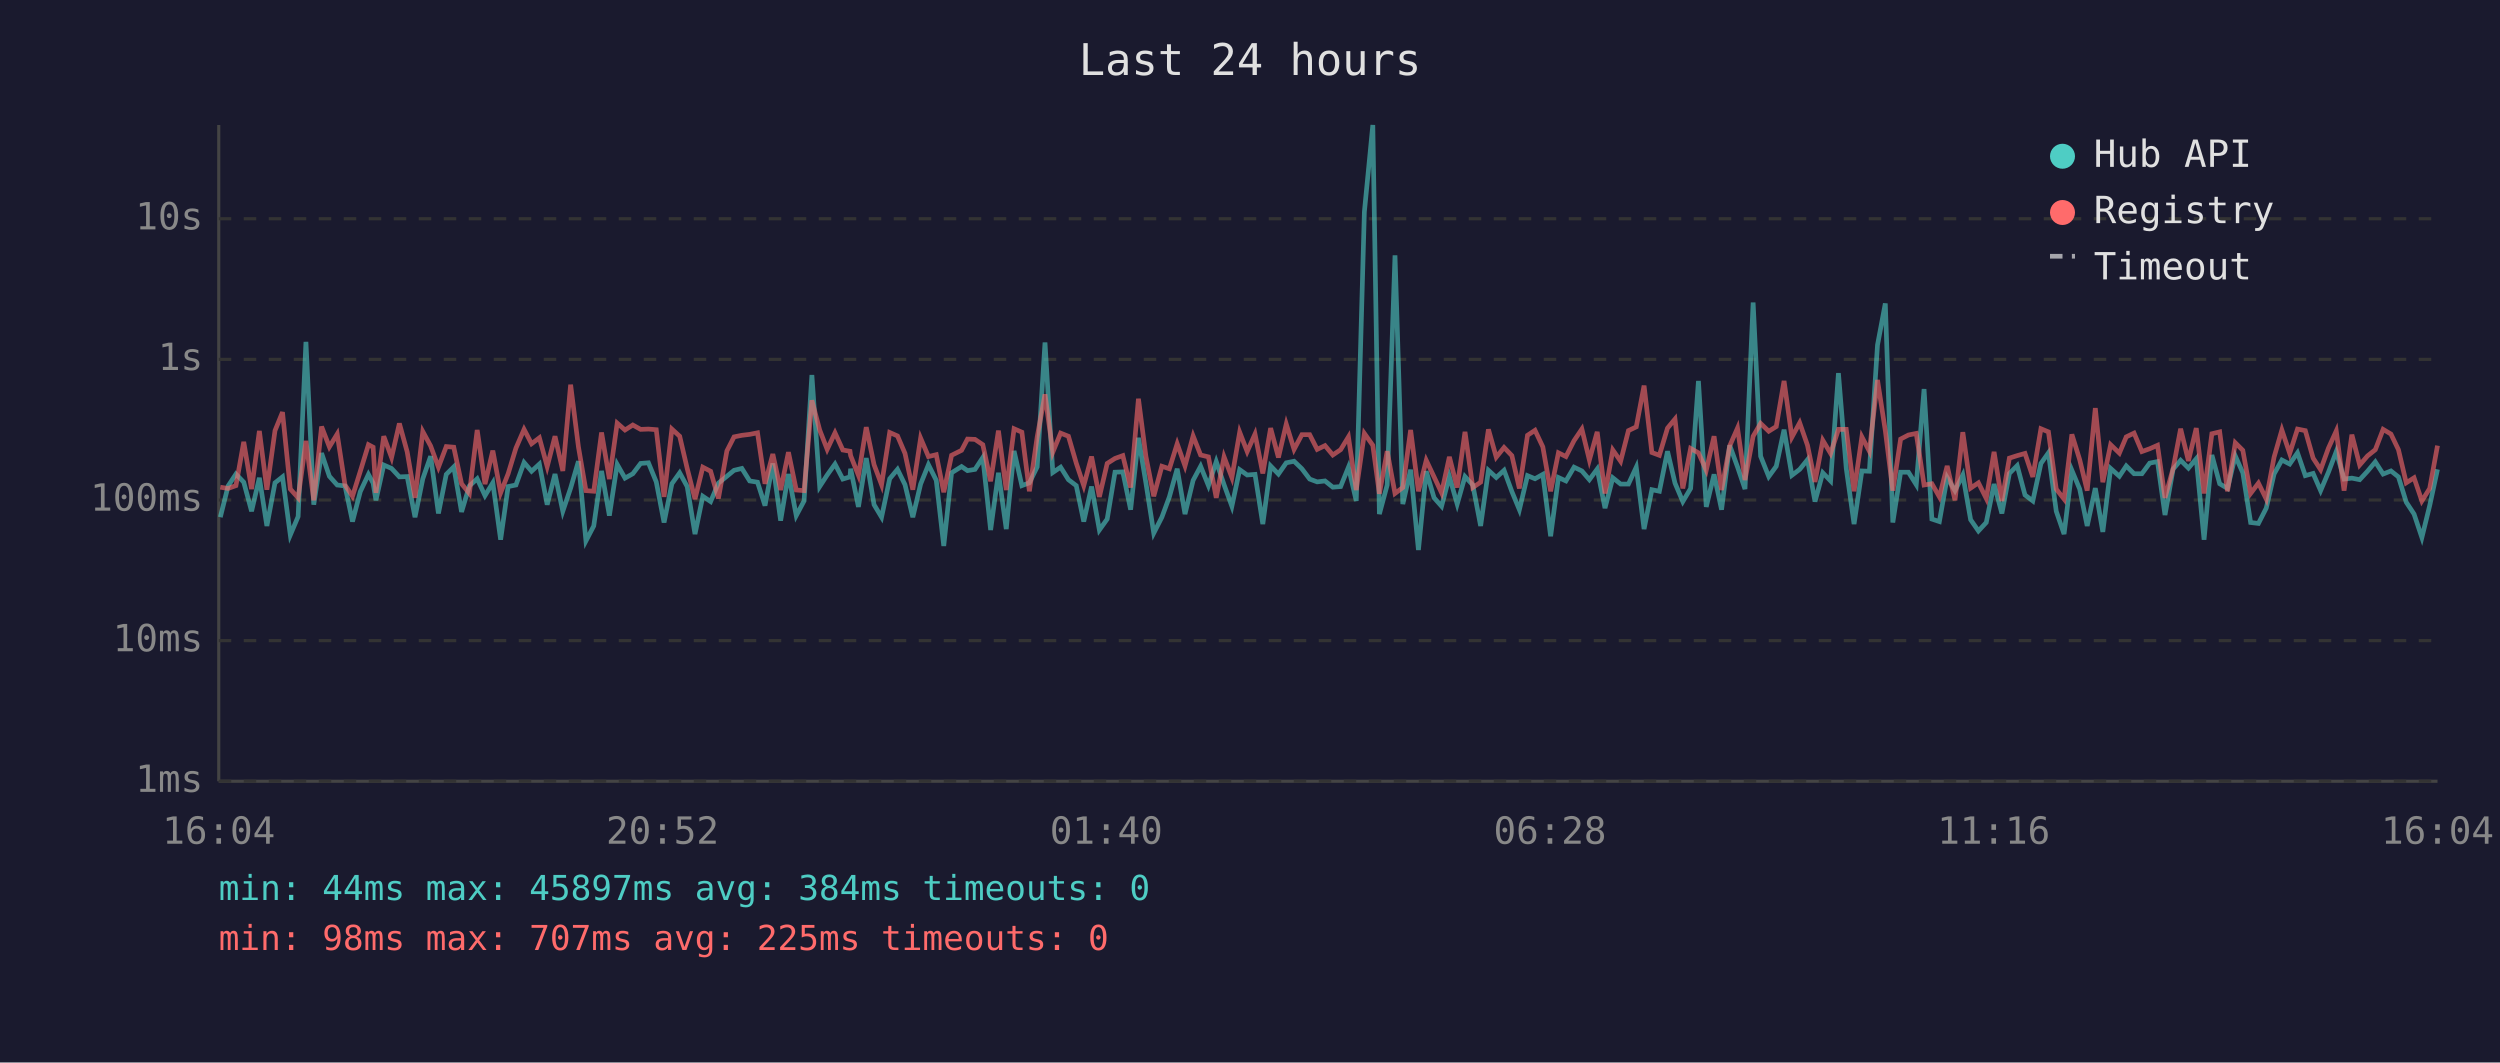
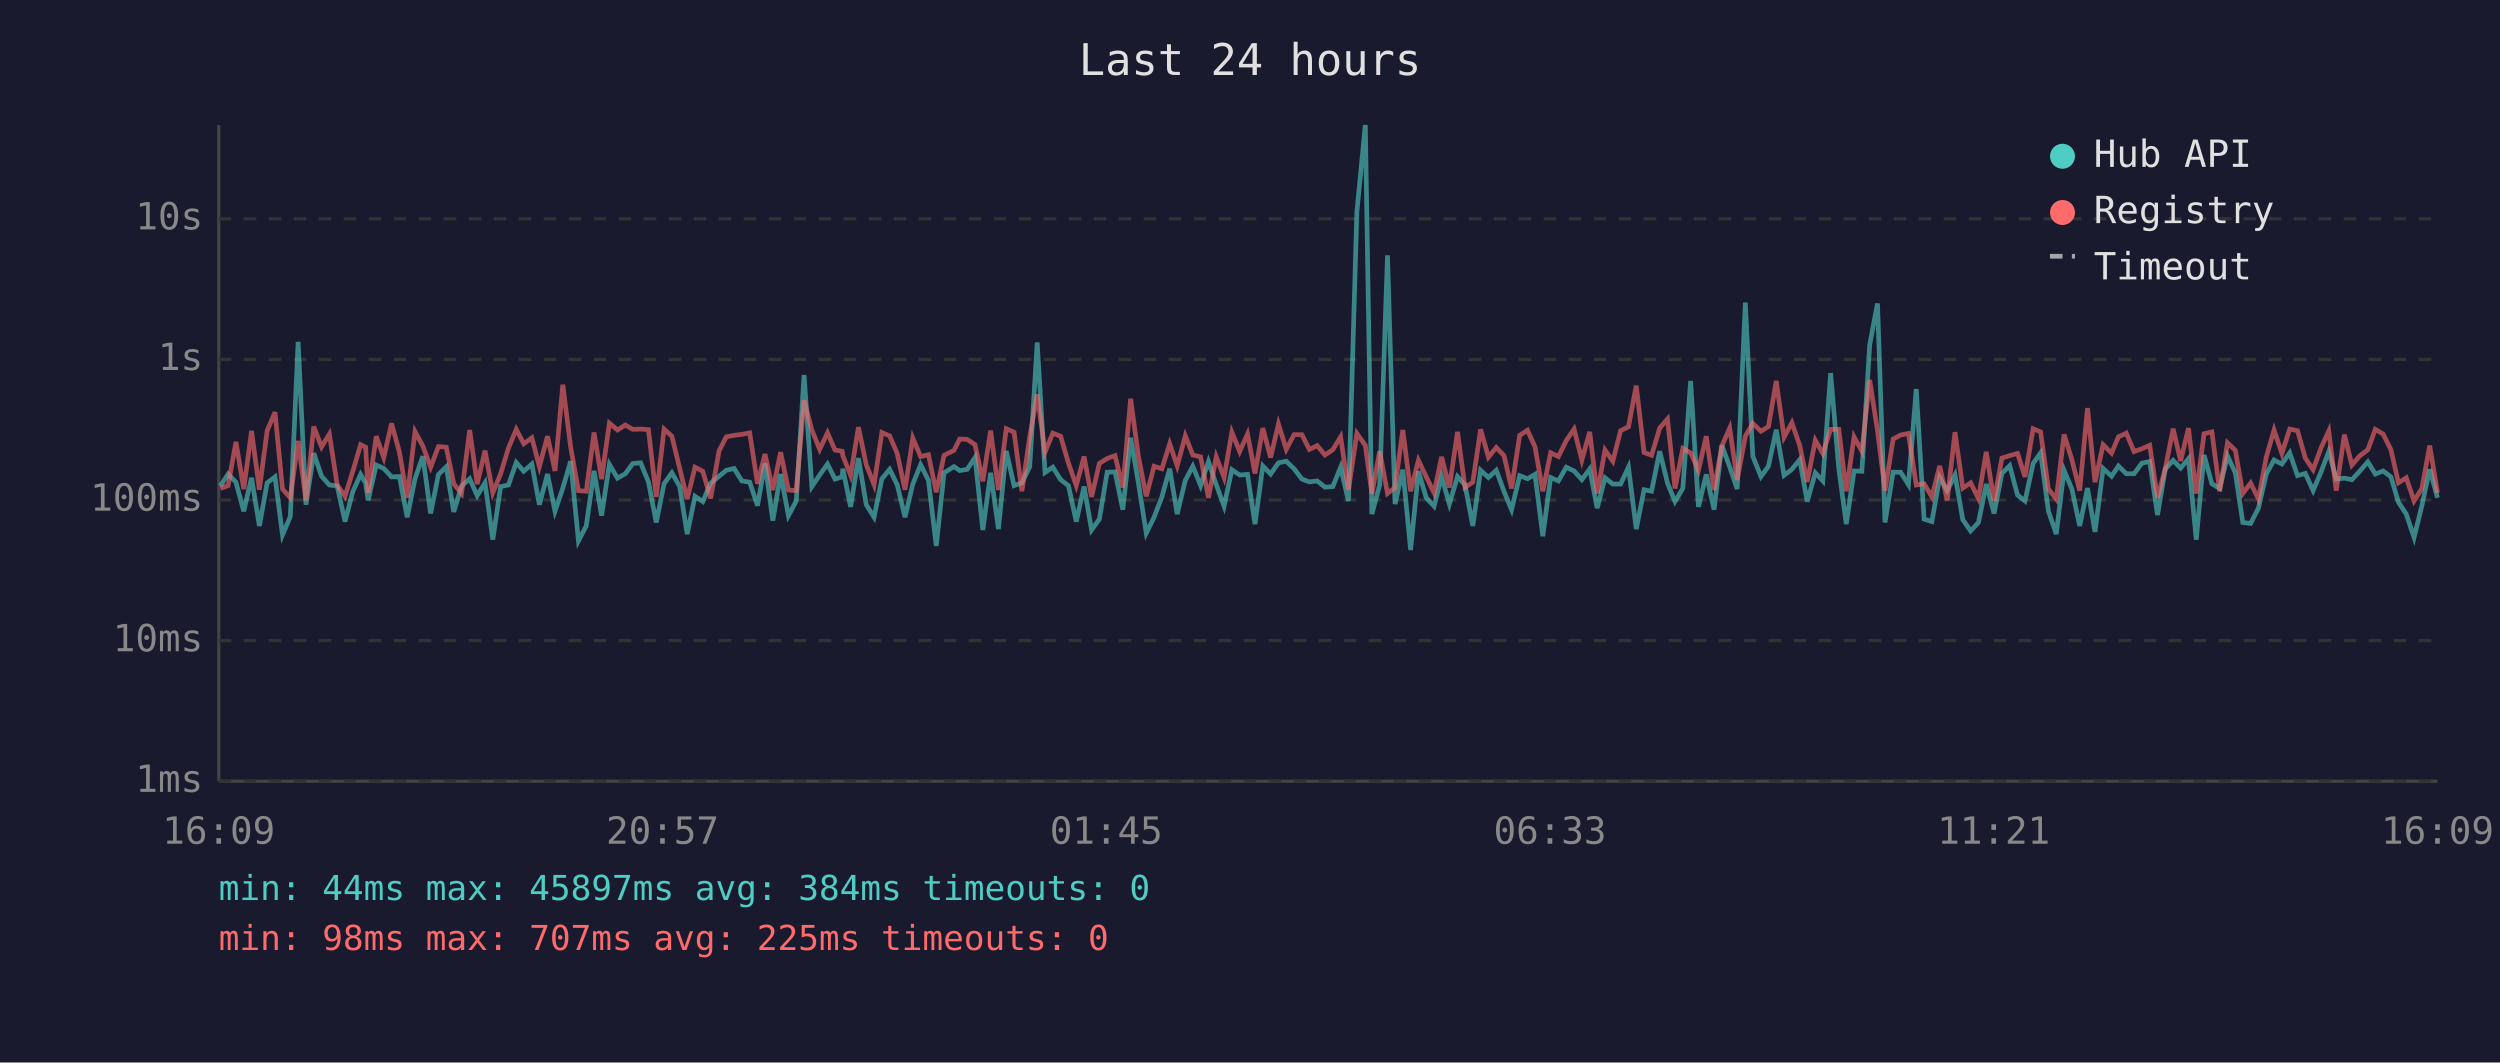
<svg xmlns="http://www.w3.org/2000/svg" viewBox="0 0 800 340" font-family="monospace" font-size="12">
  <rect width="800" height="340" fill="#1a1a2e" />
  <text x="400" y="24" fill="#e0e0e0" font-size="14" text-anchor="middle">Last 24 hours</text>
  <line x1="70" y1="40" x2="70" y2="250" stroke="#444" stroke-width="1" />
  <line x1="70" y1="250" x2="780" y2="250" stroke="#444" stroke-width="1" />
  <line x1="70" y1="250" x2="780" y2="250" stroke="#333" stroke-width="1" stroke-dasharray="4" />
  <text x="65" y="250" fill="#888" text-anchor="end" dominant-baseline="middle">1ms</text>
  <line x1="70" y1="205" x2="780" y2="205" stroke="#333" stroke-width="1" stroke-dasharray="4" />
  <text x="65" y="205" fill="#888" text-anchor="end" dominant-baseline="middle">10ms</text>
  <line x1="70" y1="160" x2="780" y2="160" stroke="#333" stroke-width="1" stroke-dasharray="4" />
  <text x="65" y="160" fill="#888" text-anchor="end" dominant-baseline="middle">100ms</text>
  <line x1="70" y1="115" x2="780" y2="115" stroke="#333" stroke-width="1" stroke-dasharray="4" />
  <text x="65" y="115" fill="#888" text-anchor="end" dominant-baseline="middle">1s</text>
  <line x1="70" y1="70" x2="780" y2="70" stroke="#333" stroke-width="1" stroke-dasharray="4" />
  <text x="65" y="70" fill="#888" text-anchor="end" dominant-baseline="middle">10s</text>
-   <text x="70" y="270" fill="#888" text-anchor="middle">16:04</text>
-   <text x="212" y="270" fill="#888" text-anchor="middle">20:52</text>
-   <text x="354" y="270" fill="#888" text-anchor="middle">01:40</text>
-   <text x="496" y="270" fill="#888" text-anchor="middle">06:28</text>
-   <text x="638" y="270" fill="#888" text-anchor="middle">11:16</text>
-   <text x="780" y="270" fill="#888" text-anchor="middle">16:04</text>
-   <polyline points="70.5,165.5 73.0,155.5 75.5,151.7 78.0,154.3 80.5,163.6 83.0,152.9 85.4,168.3 88.0,154.5 90.4,152.6 92.9,171.2 95.4,165.3 97.9,109.4 100.4,161.5 102.9,145.0 105.4,152.4 107.9,155.2 110.4,155.5 112.8,166.9 115.3,157.3 117.9,151.8 119.4,154.6 120.3,160.1 122.8,148.8 125.3,149.9 127.8,152.6 130.3,152.5 132.8,165.5 135.3,153.2 137.8,146.0 140.3,164.3 142.8,151.8 145.2,149.4 147.7,163.8 150.2,155.5 152.7,153.2 155.2,158.6 157.7,154.5 160.2,172.7 162.6,155.7 165.1,155.2 167.7,148.0 170.1,150.8 172.6,148.5 175.1,161.5 177.6,151.7 180.1,163.6 182.6,156.2 185.1,147.6 187.5,173.1 190.0,168.3 192.5,150.7 195.0,165.0 197.5,148.6 200.0,153.0 202.5,151.6 205.0,148.3 207.5,148.1 210.0,154.2 212.5,167.2 215.0,154.8 217.5,151.3 219.9,155.7 222.4,170.9 224.9,158.8 227.4,160.5 229.9,154.6 232.6,152.4 234.9,150.5 237.4,149.9 239.9,153.9 242.4,154.3 244.8,161.8 247.3,148.3 249.8,166.6 252.3,151.7 254.8,165.0 257.3,160.3 259.8,120.0 262.3,155.7 264.7,152.0 267.2,148.5 269.7,153.3 272.0,152.6 272.2,150.0 274.7,162.2 277.2,146.6 279.7,161.5 282.1,165.5 284.7,153.2 287.2,150.2 289.6,155.1 292.1,165.5 294.6,154.9 297.1,148.7 299.6,153.7 302.0,174.7 304.5,151.3 307.7,149.3 309.6,150.6 312.0,150.2 314.5,146.4 317.0,169.6 319.5,151.3 322.0,169.3 324.5,144.3 327.0,155.4 329.4,154.5 331.9,149.4 334.4,109.6 336.9,151.2 339.4,149.5 341.9,153.5 344.4,155.4 346.8,166.9 349.3,155.7 351.8,169.6 354.3,166.1 356.8,151.1 359.3,151.0 361.8,163.1 364.3,140.1 366.7,154.6 369.2,170.6 371.8,165.5 374.2,159.0 376.7,150.0 379.2,164.5 381.8,153.7 384.2,149.2 386.7,155.4 389.2,147.7 391.7,155.1 394.2,162.0 396.7,150.3 399.1,152.0 401.6,151.8 404.1,167.7 406.6,149.1 409.1,151.7 411.6,148.1 414.1,147.6 416.6,150.0 419.1,153.3 421.5,154.2 424.0,153.9 426.5,155.9 429.0,155.7 431.5,149.5 434.0,160.3 436.6,67.8 439.3,40.0 441.4,164.5 443.9,155.2 446.4,81.7 448.9,161.3 451.4,150.3 453.9,176.0 456.4,150.8 458.9,159.3 461.3,162.0 463.8,152.5 466.3,161.3 468.8,152.5 471.3,155.2 473.8,168.3 476.3,150.5 478.8,152.8 481.3,150.5 483.8,157.3 486.2,163.1 488.8,152.2 491.2,153.2 493.7,151.8 496.2,171.6 498.7,152.8 501.1,153.9 503.7,149.5 506.2,150.7 508.6,153.5 511.1,150.1 513.6,162.6 516.1,152.9 518.6,154.9 521.1,154.9 523.6,149.5 526.1,169.3 528.6,156.7 531.0,157.2 533.6,144.4 536.0,154.6 538.5,160.5 541.0,156.3 543.5,121.9 546.0,162.2 548.5,151.8 550.9,163.1 553.5,142.5 556.0,149.4 558.4,156.5 561.0,96.8 563.4,146.0 566.0,152.5 568.4,149.2 570.9,137.5 573.4,152.1 575.9,150.2 578.4,147.1 580.8,160.5 583.3,151.3 585.8,153.9 588.3,119.4 590.8,149.9 593.3,167.7 595.8,150.7 598.2,150.8 600.8,110.4 603.3,97.1 605.7,167.2 608.2,151.1 610.7,151.1 613.2,155.1 615.7,124.5 618.2,166.1 620.6,166.9 623.1,152.8 625.6,157.0 628.1,152.0 630.6,166.3 633.1,169.9 635.6,167.2 638.1,154.9 640.6,164.3 643.0,151.5 645.5,149.0 648.0,158.4 650.5,160.3 653.1,148.3 655.5,144.9 658.0,163.6 660.5,170.9 663.0,150.5 665.5,156.5 667.9,168.3 670.5,156.2 672.9,170.2 675.4,149.9 678.2,152.4 680.4,149.1 682.9,151.6 685.4,151.6 687.9,148.2 690.4,147.7 692.8,164.8 695.4,150.1 697.8,147.3 700.3,149.8 702.8,146.8 705.3,172.7 707.8,145.6 710.3,154.8 712.8,156.3 715.3,145.9 717.7,151.3 720.2,167.2 722.7,167.5 725.2,162.6 727.7,151.7 730.2,147.2 732.7,148.5 735.2,144.9 737.7,152.2 740.2,151.5 742.6,157.0 745.1,151.1 747.6,144.5 750.1,153.3 752.6,153.0 755.1,153.5 757.6,150.8 760.1,147.8 762.6,151.7 765.1,150.7 767.5,152.6 770.0,160.7 772.5,164.5 775.0,172.0 777.5,161.8 780.0,150.2" fill="none" stroke="#4ecdc4" stroke-width="1.5" opacity="0.6" />
-   <polyline points="70.5,155.9 73.0,156.3 75.5,155.4 78.0,141.4 80.5,156.5 83.0,137.9 85.4,156.7 88.0,137.8 90.4,131.9 92.9,156.5 95.4,159.3 97.9,141.1 100.4,160.1 102.9,136.5 105.4,143.0 107.9,138.9 110.4,155.2 112.8,158.8 115.3,150.8 117.9,142.3 119.4,143.1 120.3,157.7 122.8,139.6 125.3,146.4 127.8,135.5 130.3,144.6 132.8,159.3 135.3,138.1 137.8,142.7 140.3,149.5 142.8,142.9 145.2,143.1 147.7,154.8 150.2,157.9 152.7,137.6 155.2,154.9 157.7,144.2 160.2,157.7 162.6,151.6 165.1,143.4 167.7,137.4 170.1,142.0 172.6,140.1 175.1,149.3 177.6,139.6 180.1,150.7 182.6,123.1 185.1,143.0 187.5,157.0 190.0,157.2 192.5,138.4 195.0,153.3 197.5,135.4 200.0,137.6 202.5,136.0 205.0,137.4 207.5,137.3 210.0,137.5 212.5,159.0 215.0,137.3 217.5,139.6 219.9,149.9 222.4,159.7 224.9,149.5 227.4,150.8 229.9,159.5 232.6,144.3 234.9,139.8 237.4,139.3 239.9,139.0 242.4,138.5 244.8,154.8 247.3,145.3 249.8,156.8 252.3,144.7 254.8,156.8 257.3,157.0 259.8,128.1 262.3,137.6 264.7,143.8 267.2,138.5 269.7,144.0 272.0,144.4 272.2,145.8 274.7,152.1 277.2,136.7 279.7,148.7 282.1,155.1 284.7,138.4 287.2,139.5 289.6,145.1 292.1,156.7 294.6,140.2 297.1,146.1 299.6,145.5 302.0,157.5 304.5,145.7 307.7,144.1 309.6,140.5 312.0,140.6 314.5,142.3 317.0,154.0 319.5,137.8 322.0,156.8 324.5,137.2 327.0,138.3 329.4,157.2 331.9,139.8 334.4,126.2 336.9,144.7 339.4,138.6 341.9,139.6 344.4,148.2 346.8,155.4 349.3,146.1 351.8,159.0 354.3,148.3 356.8,146.7 359.3,145.8 361.8,156.0 364.3,127.6 366.7,146.1 369.2,158.8 371.8,149.2 374.2,150.0 376.7,142.0 379.2,149.1 381.8,139.5 384.2,145.6 386.7,146.2 389.2,159.3 391.7,146.2 394.2,152.8 396.7,138.3 399.1,144.5 401.6,138.9 404.1,151.5 406.6,137.0 409.1,146.4 411.6,135.7 414.1,143.8 416.6,139.1 419.1,139.1 421.5,143.8 424.0,142.6 426.5,145.6 429.0,143.9 431.5,139.8 434.0,156.8 436.6,138.7 439.3,142.5 441.4,158.0 443.9,144.4 446.4,157.9 448.9,156.0 451.4,137.6 453.9,157.2 456.4,147.3 458.9,152.6 461.3,157.7 463.8,146.2 466.3,156.0 468.8,138.2 471.3,156.0 473.8,154.3 476.3,137.4 478.8,146.3 481.3,143.2 483.8,145.8 486.2,156.3 488.8,139.3 491.2,137.7 493.7,143.0 496.2,157.2 498.7,144.9 501.1,146.1 503.7,141.0 506.2,137.3 508.6,147.2 511.1,138.2 513.6,157.9 516.1,144.0 518.6,147.6 521.1,137.8 523.6,136.6 526.1,123.4 528.6,144.8 531.0,145.7 533.6,137.0 536.0,134.1 538.5,156.3 541.0,143.5 543.5,144.9 546.0,150.5 548.5,139.6 550.9,156.8 553.5,142.7 556.0,137.0 558.4,153.6 561.0,139.6 563.4,135.5 566.0,138.0 568.4,136.5 570.9,121.9 573.4,139.9 575.9,135.3 578.4,142.5 580.8,154.2 583.3,140.9 585.8,145.1 588.3,137.4 590.8,137.4 593.3,157.2 595.8,139.8 598.2,144.4 600.8,121.6 603.3,137.8 605.7,157.0 608.2,140.5 610.7,139.2 613.2,138.7 615.7,155.2 618.2,154.8 620.6,159.0 623.1,149.1 625.6,160.1 628.1,138.3 630.6,156.2 633.1,154.5 635.6,159.5 638.1,144.6 640.6,160.3 643.0,146.6 645.5,145.8 648.0,145.1 650.5,152.6 653.1,137.2 655.5,138.2 658.0,156.5 660.5,159.7 663.0,139.0 665.5,147.1 667.9,157.0 670.5,130.6 672.9,154.3 675.4,142.3 678.2,145.0 680.4,139.8 682.9,138.6 685.4,144.5 687.9,143.6 690.4,142.5 692.8,159.3 695.4,149.9 697.8,137.2 700.3,147.5 702.8,137.0 705.3,157.9 707.8,138.8 710.3,138.2 712.8,157.2 715.3,141.7 717.7,144.1 720.2,157.9 722.7,154.6 725.2,159.7 727.7,146.3 730.2,137.6 732.7,145.1 735.2,137.3 737.7,137.8 740.2,146.6 742.6,150.3 745.1,143.4 747.6,137.9 750.1,157.0 752.6,139.1 755.1,148.8 757.6,145.9 760.1,143.9 762.6,137.4 765.1,138.9 767.5,143.9 770.0,154.5 772.5,152.9 775.0,160.3 777.5,156.3 780.0,142.6" fill="none" stroke="#ff6b6b" stroke-width="1.5" opacity="0.6" />
+   <text x="70" y="270" fill="#888" text-anchor="middle">16:09</text>
+   <text x="212" y="270" fill="#888" text-anchor="middle">20:57</text>
+   <text x="354" y="270" fill="#888" text-anchor="middle">01:45</text>
+   <text x="496" y="270" fill="#888" text-anchor="middle">06:33</text>
+   <text x="638" y="270" fill="#888" text-anchor="middle">11:21</text>
+   <text x="780" y="270" fill="#888" text-anchor="middle">16:09</text>
+   <polyline points="70.5,155.5 73.0,151.7 75.5,154.3 78.0,163.6 80.5,152.9 83.0,168.3 85.5,154.5 88.0,152.6 90.4,171.2 92.9,165.3 95.4,109.4 97.9,161.5 100.4,145.0 102.9,152.4 105.4,155.2 107.9,155.5 110.4,166.9 112.9,157.3 115.4,151.8 117.0,154.6 117.8,160.1 120.4,148.8 122.8,149.9 125.3,152.6 127.8,152.5 130.3,165.5 132.8,153.2 135.3,146.0 137.8,164.3 140.3,151.8 142.8,149.4 145.2,163.8 147.7,155.5 150.3,153.2 152.7,158.6 155.2,154.5 157.7,172.7 160.2,155.7 162.7,155.2 165.2,148.0 167.6,150.8 170.2,148.5 172.6,161.5 175.2,151.7 177.6,163.6 180.1,156.2 182.6,147.6 185.1,173.1 187.6,168.3 190.1,150.7 192.5,165.0 195.0,148.6 197.6,153.0 200.1,151.6 202.5,148.3 205.0,148.1 207.5,154.2 210.0,167.2 212.5,154.8 215.0,151.3 217.5,155.7 219.9,170.9 222.4,158.8 224.9,160.5 227.4,154.6 230.1,152.4 232.4,150.5 234.9,149.9 237.4,153.9 239.9,154.3 242.4,161.8 244.8,148.3 247.3,166.6 249.8,151.7 252.3,165.0 254.8,160.3 257.3,120.0 259.8,155.7 262.3,152.0 264.8,148.5 267.2,153.3 269.5,152.6 269.7,150.0 272.2,162.2 274.7,146.6 277.2,161.5 279.7,165.5 282.2,153.2 284.7,150.2 287.1,155.1 289.6,165.5 292.1,154.9 294.6,148.7 297.1,153.7 299.6,174.7 302.1,151.3 305.3,149.3 307.1,150.6 309.5,150.2 312.0,146.4 314.5,169.6 317.0,151.3 319.5,169.3 322.0,144.3 324.5,155.4 327.0,154.5 329.5,149.4 331.9,109.6 334.4,151.2 336.9,149.5 339.4,153.5 341.9,155.4 344.4,166.9 346.9,155.7 349.3,169.6 351.8,166.1 354.3,151.1 356.8,151.0 359.3,163.1 361.8,140.1 364.3,154.6 366.8,170.6 369.3,165.5 371.8,159.0 374.3,150.0 376.7,164.5 379.3,153.7 381.7,149.2 384.2,155.4 386.7,147.7 389.2,155.1 391.7,162.0 394.2,150.3 396.7,152.0 399.2,151.8 401.6,167.7 404.1,149.1 406.6,151.7 409.1,148.1 411.6,147.6 414.1,150.0 416.6,153.3 419.0,154.2 421.5,153.9 424.0,155.9 426.5,155.7 429.0,149.5 431.5,160.3 434.2,67.8 436.9,40.0 439.0,164.5 441.5,155.2 444.0,81.7 446.4,161.3 448.9,150.3 451.4,176.0 453.9,150.8 456.4,159.3 458.9,162.0 461.3,152.5 463.8,161.3 466.4,152.5 468.8,155.2 471.3,168.3 473.8,150.5 476.3,152.8 478.8,150.5 481.3,157.3 483.7,163.1 486.3,152.2 488.8,153.2 491.2,151.8 493.7,171.6 496.2,152.8 498.7,153.9 501.2,149.5 503.7,150.7 506.2,153.5 508.7,150.1 511.1,162.6 513.6,152.9 516.1,154.9 518.6,154.9 521.1,149.5 523.6,169.3 526.1,156.7 528.5,157.2 531.1,144.4 533.6,154.6 536.0,160.5 538.5,156.3 541.0,121.9 543.5,162.2 546.0,151.8 548.5,163.1 551.0,142.5 553.5,149.4 555.9,156.5 558.5,96.8 560.9,146.0 563.5,152.5 565.9,149.2 568.4,137.5 570.9,152.1 573.4,150.2 575.9,147.1 578.3,160.5 580.9,151.3 583.3,153.9 585.8,119.4 588.4,149.9 590.8,167.7 593.3,150.7 595.8,150.8 598.3,110.4 600.8,97.1 603.2,167.2 605.8,151.1 608.2,151.1 610.7,155.1 613.2,124.5 615.7,166.1 618.2,166.9 620.7,152.8 623.1,157.0 625.6,152.0 628.1,166.3 630.6,169.9 633.1,167.2 635.6,154.9 638.1,164.3 640.6,151.5 643.1,149.0 645.6,158.4 648.0,160.3 650.6,148.3 653.0,144.9 655.5,163.6 658.0,170.9 660.5,150.5 663.0,156.5 665.5,168.3 668.0,156.2 670.4,170.2 673.0,149.9 675.7,152.4 677.9,149.1 680.4,151.6 682.9,151.6 685.4,148.2 687.9,147.7 690.4,164.8 692.9,150.1 695.4,147.3 697.8,149.8 700.3,146.8 702.8,172.7 705.3,145.6 707.8,154.8 710.3,156.3 712.8,145.9 715.3,151.3 717.7,167.2 720.2,167.5 722.7,162.6 725.2,151.7 727.7,147.2 730.2,148.5 732.7,144.9 735.2,152.2 737.7,151.5 740.2,157.0 742.7,151.1 745.2,144.5 747.6,153.3 750.2,153.0 752.6,153.5 755.1,150.8 757.7,147.8 760.1,151.7 762.6,150.7 765.1,152.6 767.5,160.7 770.0,164.5 772.5,172.0 775.0,161.8 777.5,150.2 780.0,159.3" fill="none" stroke="#4ecdc4" stroke-width="1.5" opacity="0.6" />
+   <polyline points="70.5,156.3 73.0,155.4 75.5,141.4 78.0,156.5 80.5,137.9 83.0,156.7 85.5,137.8 88.0,131.9 90.4,156.5 92.9,159.3 95.4,141.1 97.9,160.1 100.4,136.5 102.9,143.0 105.4,138.9 107.9,155.2 110.4,158.8 112.9,150.8 115.4,142.3 117.0,143.1 117.8,157.7 120.4,139.6 122.8,146.4 125.3,135.5 127.8,144.6 130.3,159.3 132.8,138.1 135.3,142.7 137.8,149.5 140.3,142.9 142.8,143.1 145.2,154.8 147.7,157.9 150.3,137.6 152.7,154.9 155.2,144.2 157.7,157.7 160.2,151.6 162.7,143.4 165.2,137.4 167.6,142.0 170.2,140.1 172.6,149.3 175.2,139.6 177.6,150.7 180.1,123.1 182.6,143.0 185.1,157.0 187.6,157.2 190.1,138.4 192.5,153.3 195.0,135.4 197.6,137.6 200.1,136.0 202.5,137.4 205.0,137.3 207.5,137.5 210.0,159.0 212.5,137.3 215.0,139.6 217.5,149.9 219.9,159.7 222.4,149.5 224.9,150.8 227.4,159.5 230.1,144.3 232.4,139.8 234.9,139.3 237.4,139.0 239.9,138.5 242.4,154.8 244.8,145.3 247.3,156.8 249.8,144.7 252.3,156.8 254.8,157.0 257.3,128.1 259.8,137.6 262.3,143.8 264.8,138.5 267.2,144.0 269.5,144.4 269.7,145.8 272.2,152.1 274.7,136.7 277.2,148.7 279.7,155.1 282.2,138.4 284.7,139.5 287.1,145.1 289.6,156.7 292.1,140.2 294.6,146.1 297.1,145.5 299.6,157.5 302.1,145.7 305.3,144.1 307.1,140.5 309.5,140.6 312.0,142.3 314.5,154.0 317.0,137.8 319.5,156.8 322.0,137.2 324.5,138.3 327.0,157.2 329.5,139.8 331.9,126.2 334.4,144.7 336.9,138.6 339.4,139.6 341.9,148.2 344.4,155.4 346.9,146.1 349.3,159.0 351.8,148.3 354.3,146.7 356.8,145.8 359.3,156.0 361.8,127.6 364.3,146.1 366.8,158.8 369.3,149.2 371.8,150.0 374.3,142.0 376.7,149.1 379.3,139.5 381.7,145.6 384.2,146.2 386.7,159.3 389.2,146.2 391.7,152.8 394.2,138.3 396.7,144.5 399.2,138.9 401.6,151.5 404.1,137.0 406.6,146.4 409.1,135.7 411.6,143.8 414.1,139.1 416.6,139.1 419.0,143.8 421.5,142.6 424.0,145.6 426.5,143.9 429.0,139.8 431.5,156.8 434.2,138.7 436.9,142.5 439.0,158.0 441.5,144.4 444.0,157.9 446.4,156.0 448.9,137.6 451.4,157.2 453.9,147.3 456.4,152.6 458.9,157.7 461.3,146.2 463.8,156.0 466.4,138.2 468.8,156.0 471.3,154.3 473.8,137.4 476.3,146.3 478.8,143.2 481.3,145.8 483.7,156.3 486.3,139.3 488.8,137.7 491.2,143.0 493.7,157.2 496.2,144.9 498.7,146.1 501.2,141.0 503.7,137.3 506.2,147.2 508.7,138.2 511.1,157.9 513.6,144.0 516.1,147.6 518.6,137.8 521.1,136.6 523.6,123.4 526.1,144.8 528.5,145.7 531.1,137.0 533.6,134.1 536.0,156.3 538.5,143.5 541.0,144.9 543.5,150.5 546.0,139.6 548.5,156.8 551.0,142.7 553.5,137.0 555.9,153.6 558.5,139.6 560.9,135.5 563.5,138.0 565.9,136.5 568.4,121.9 570.9,139.9 573.4,135.3 575.9,142.5 578.3,154.2 580.9,140.9 583.3,145.1 585.8,137.4 588.4,137.4 590.8,157.2 593.3,139.8 595.8,144.4 598.3,121.6 600.8,137.8 603.2,157.0 605.8,140.5 608.2,139.2 610.7,138.7 613.2,155.2 615.7,154.8 618.2,159.0 620.7,149.1 623.1,160.1 625.6,138.3 628.1,156.2 630.6,154.5 633.1,159.5 635.6,144.6 638.1,160.3 640.6,146.6 643.1,145.8 645.6,145.1 648.0,152.6 650.6,137.2 653.0,138.2 655.5,156.5 658.0,159.7 660.5,139.0 663.0,147.1 665.5,157.0 668.0,130.6 670.4,154.3 673.0,142.3 675.7,145.0 677.9,139.8 680.4,138.6 682.9,144.5 685.4,143.6 687.9,142.5 690.4,159.3 692.9,149.9 695.4,137.2 697.8,147.5 700.3,137.0 702.8,157.9 705.3,138.8 707.8,138.2 710.3,157.2 712.8,141.7 715.3,144.1 717.7,157.9 720.2,154.6 722.7,159.7 725.2,146.3 727.7,137.6 730.2,145.1 732.7,137.3 735.2,137.8 737.7,146.6 740.2,150.3 742.7,143.4 745.2,137.9 747.6,157.0 750.2,139.1 752.6,148.8 755.1,145.9 757.7,143.9 760.1,137.4 762.6,138.9 765.1,143.9 767.5,154.5 770.0,152.9 772.5,160.3 775.0,156.3 777.5,142.6 780.0,157.7" fill="none" stroke="#ff6b6b" stroke-width="1.5" opacity="0.6" />
  <circle cx="660" cy="50" r="4" fill="#4ecdc4" />
  <text x="670" y="50" fill="#e0e0e0" dominant-baseline="middle">Hub API</text>
  <circle cx="660" cy="68" r="4" fill="#ff6b6b" />
  <text x="670" y="68" fill="#e0e0e0" dominant-baseline="middle">Registry</text>
  <line x1="656" y1="82" x2="664" y2="82" stroke="#e0e0e0" stroke-width="1.5" stroke-dasharray="4,3" opacity="0.7" />
  <text x="670" y="86" fill="#e0e0e0" dominant-baseline="middle">Timeout</text>
  <text x="70" y="288" fill="#4ecdc4" font-size="11">min: 44ms  max: 45897ms  avg: 384ms  timeouts: 0</text>
  <text x="70" y="304" fill="#ff6b6b" font-size="11">min: 98ms  max: 707ms  avg: 225ms  timeouts: 0</text>
</svg>
